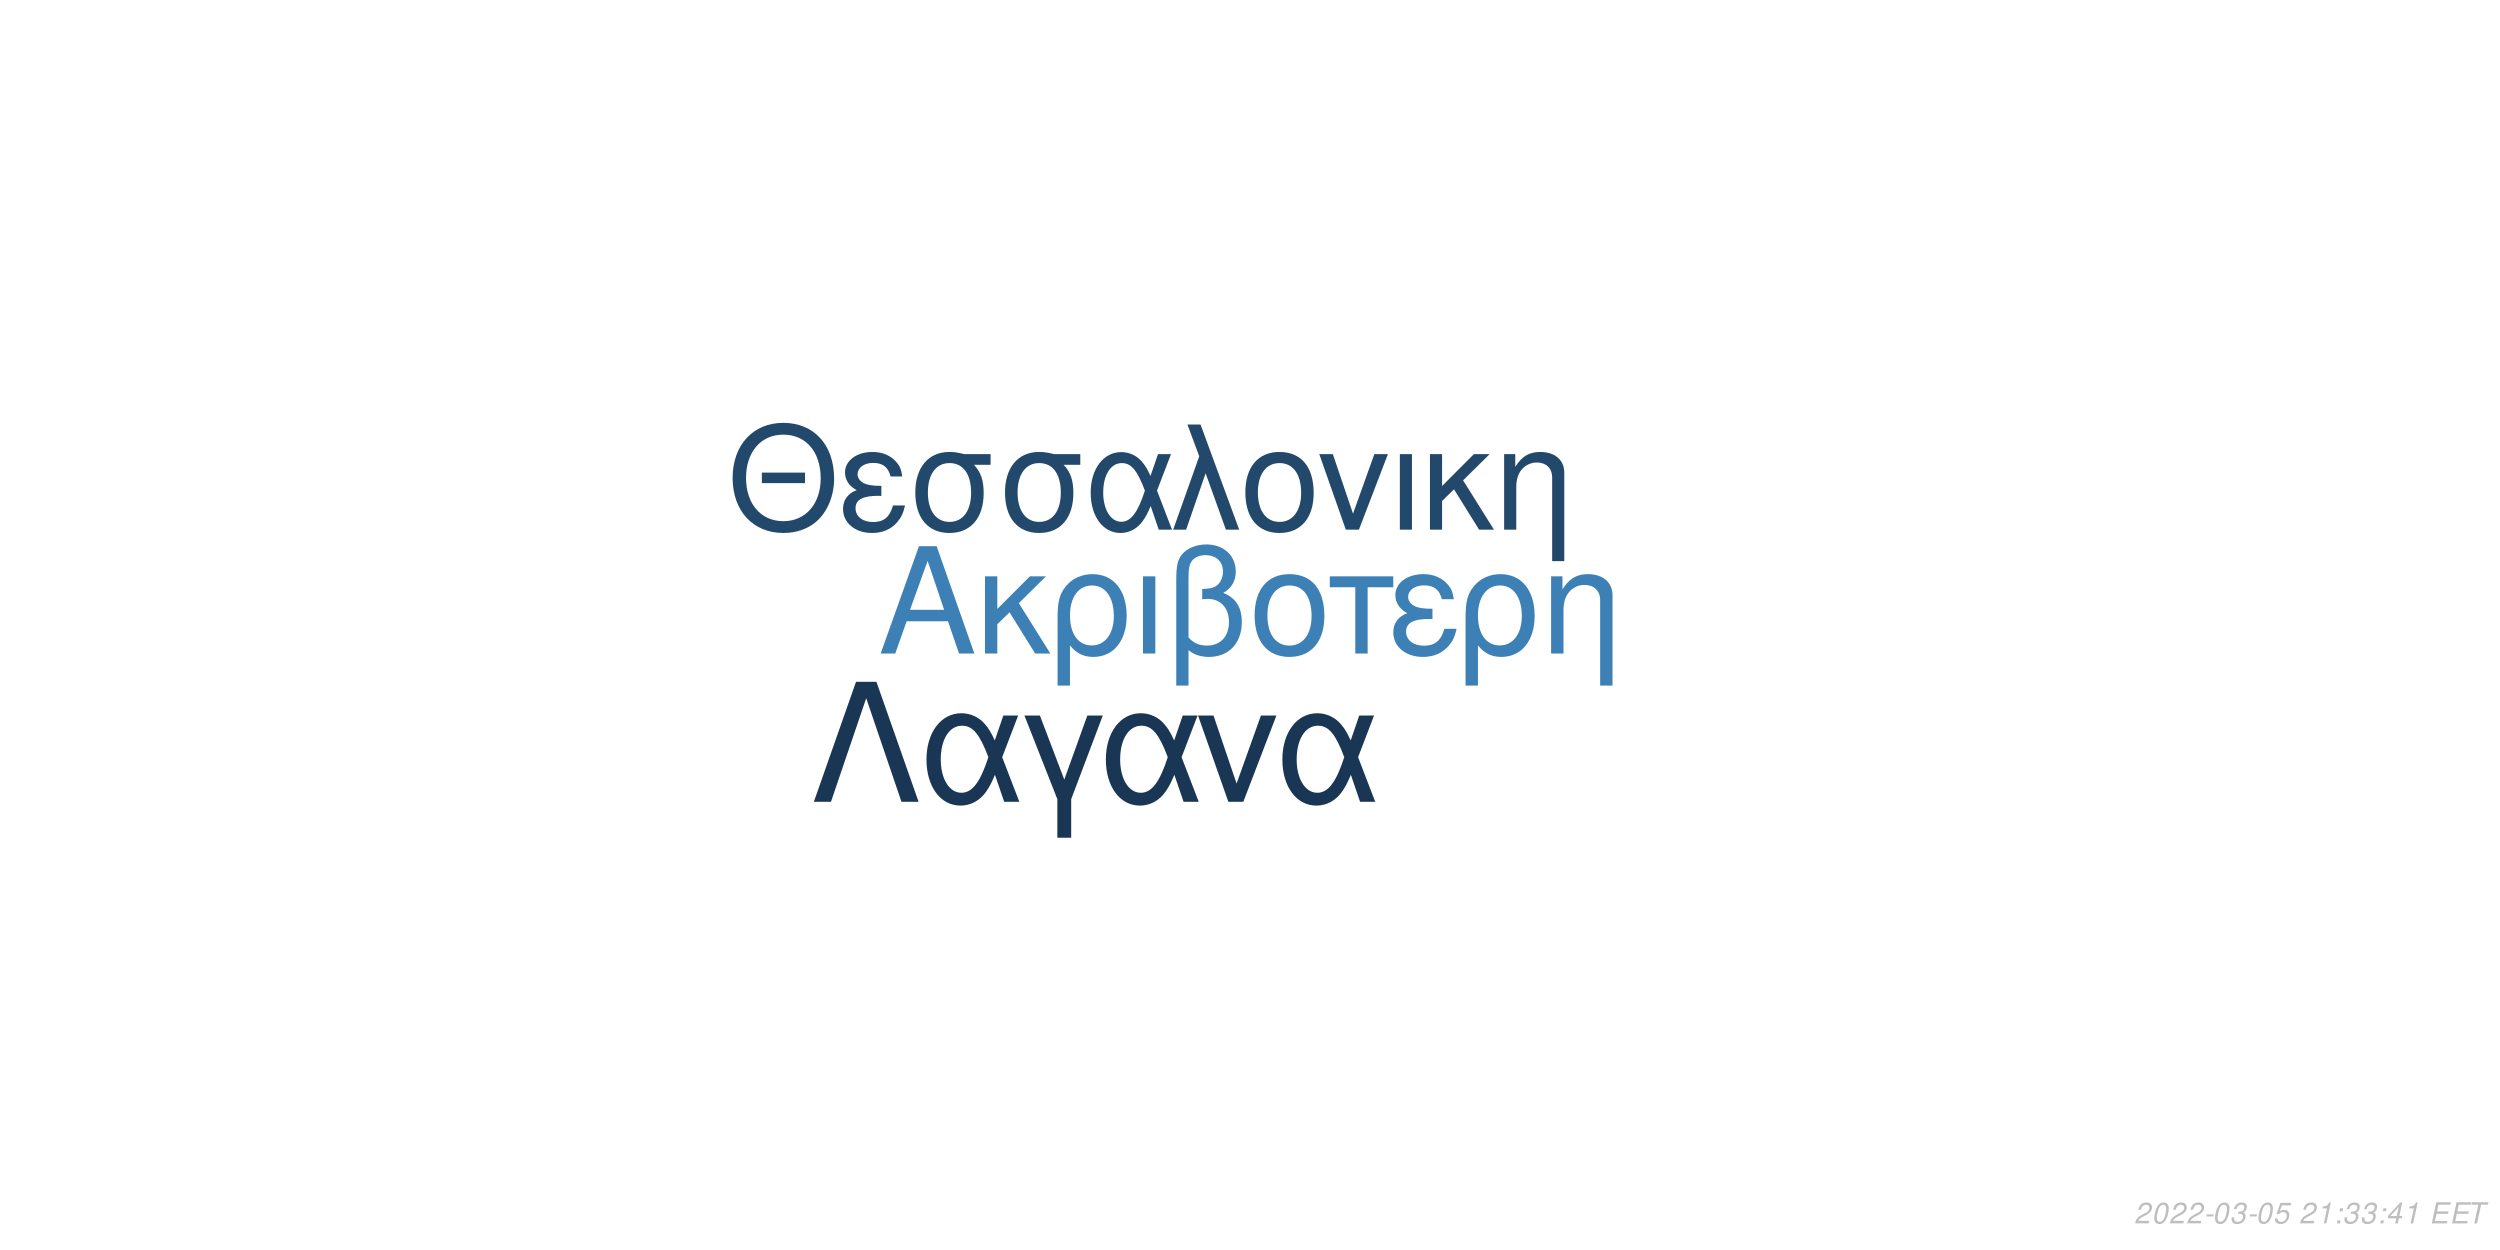
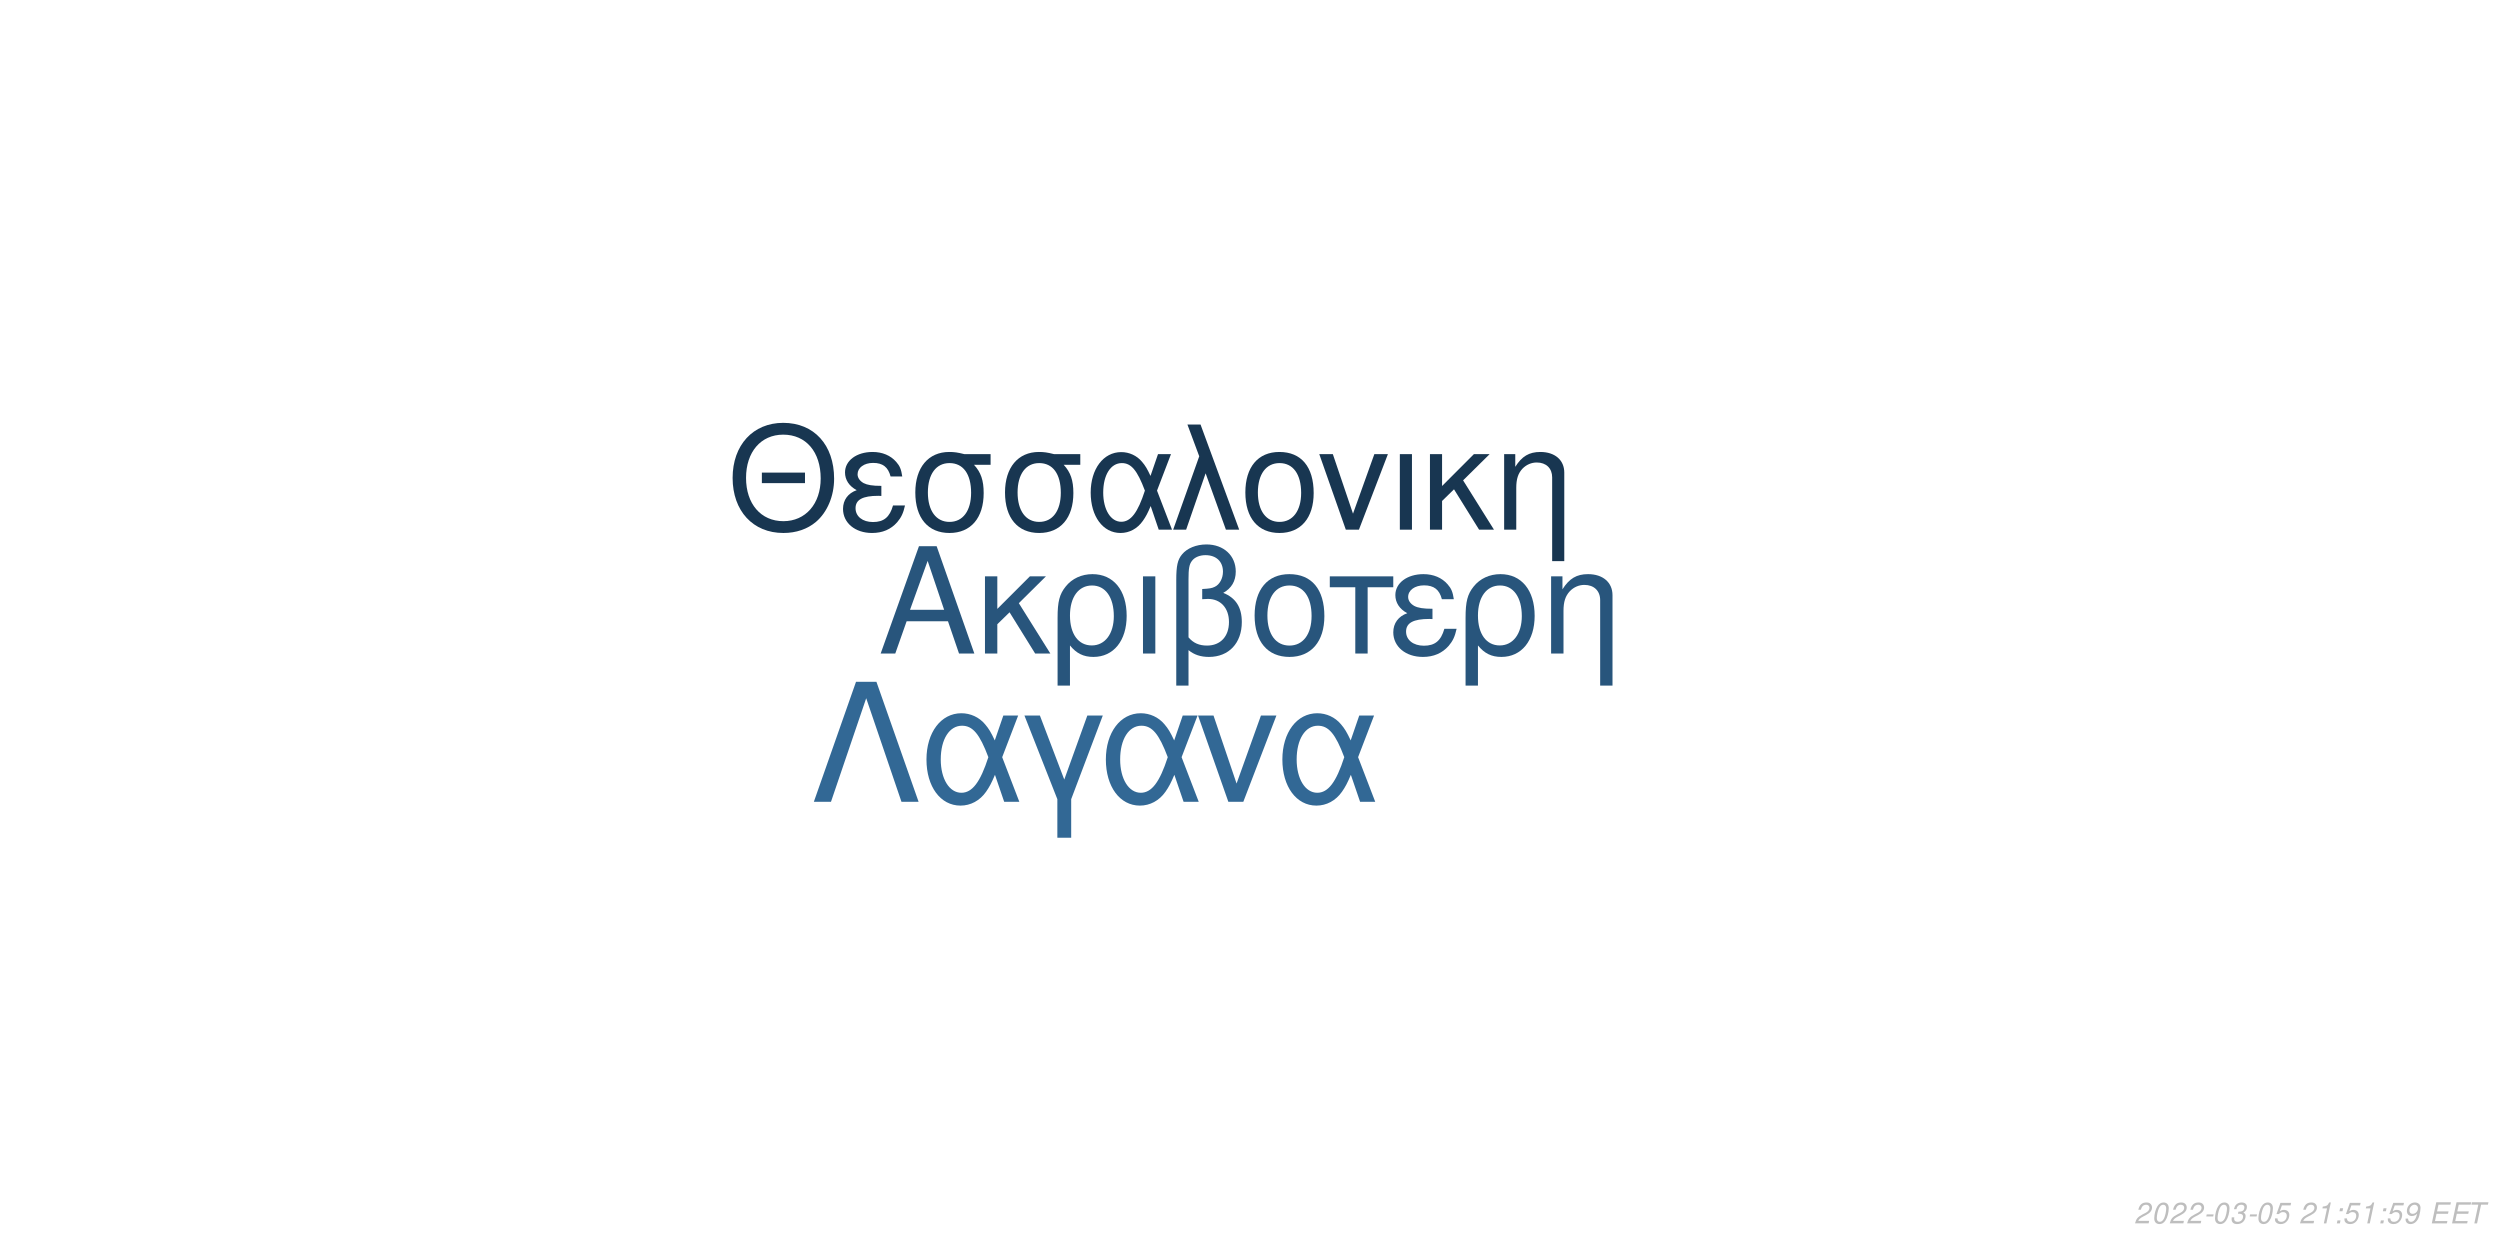
<svg xmlns="http://www.w3.org/2000/svg" xmlns:xlink="http://www.w3.org/1999/xlink" width="864pt" height="432pt" viewBox="0 0 864 432" version="1.1">
  <defs>
    <g>
      <symbol overflow="visible" id="glyph0-0">
        <path style="stroke:none;" d="" />
      </symbol>
      <symbol overflow="visible" id="glyph0-1">
        <path style="stroke:none;" d="M 24.125 -11.141 L 27.938 0 L 33.234 0 L 20.203 -37.094 L 14.094 -37.094 L 0.859 0 L 5.906 0 L 9.828 -11.141 Z M 22.797 -15.109 L 11 -15.109 L 17.094 -32.016 Z M 22.797 -15.109 " />
      </symbol>
      <symbol overflow="visible" id="glyph0-2">
        <path style="stroke:none;" d="M 7.172 -15.422 L 7.172 -26.672 L 2.906 -26.672 L 2.906 0 L 7.172 0 L 7.172 -10.125 L 11.406 -14.25 L 20.25 0 L 25.5 0 L 14.609 -17.406 L 23.969 -26.672 L 18.422 -26.672 Z M 7.172 -15.422 " />
      </symbol>
      <symbol overflow="visible" id="glyph0-3">
        <path style="stroke:none;" d="M 3 11.094 L 7.281 11.094 L 7.281 -2.797 C 9.516 -0.047 11.953 1.172 15.375 1.172 C 22.344 1.172 26.875 -4.422 26.875 -13.031 C 26.875 -21.891 22.297 -27.438 15.062 -27.438 C 11.297 -27.438 7.984 -25.906 5.797 -23.156 C 3.672 -20.516 3 -17.969 3 -12.359 Z M 14.906 -23.516 C 19.547 -23.516 22.438 -19.438 22.438 -12.922 C 22.438 -6.812 19.391 -2.797 14.812 -2.797 C 10.172 -2.797 7.281 -6.766 7.281 -13.125 C 7.281 -19.484 10.234 -23.516 14.906 -23.516 Z M 14.906 -23.516 " />
      </symbol>
      <symbol overflow="visible" id="glyph0-4">
        <path style="stroke:none;" d="M 3.516 0 L 7.781 0 L 7.781 -26.672 L 3.516 -26.672 Z M 3.516 0 " />
      </symbol>
      <symbol overflow="visible" id="glyph0-5">
        <path style="stroke:none;" d="M 4.016 11.094 L 8.25 11.094 L 8.25 -1.172 C 10.172 0.406 12.422 1.172 15.312 1.172 C 22.188 1.172 26.672 -3.609 26.672 -10.891 C 26.672 -15.984 24.578 -19.234 20.25 -20.969 C 23.109 -22.547 24.578 -25.031 24.578 -28.344 C 24.578 -33.844 20.406 -37.703 14.453 -37.703 C 10.938 -37.703 7.734 -36.391 6 -34.25 C 4.484 -32.422 4.016 -30.328 4.016 -25.391 Z M 8.25 -25.656 C 8.25 -29.359 8.5 -30.844 9.469 -32.062 C 10.375 -33.281 12.156 -34 14.094 -34 C 17.812 -34 20.156 -31.812 20.156 -28.297 C 20.156 -25.953 18.984 -23.812 17.297 -23.047 C 16.281 -22.547 15.469 -22.438 12.984 -22.297 L 12.984 -18.781 C 13.734 -18.828 14.344 -18.875 14.969 -18.875 C 19.344 -18.875 22.234 -15.719 22.234 -10.891 C 22.234 -5.906 19.281 -2.75 14.656 -2.75 C 11.953 -2.75 9.922 -3.609 8.25 -5.594 Z M 8.25 -25.656 " />
      </symbol>
      <symbol overflow="visible" id="glyph0-6">
        <path style="stroke:none;" d="M 14.094 -27.438 C 6.562 -27.438 2.094 -22.094 2.094 -13.125 C 2.094 -4.125 6.562 1.172 14.141 1.172 C 21.672 1.172 26.203 -4.172 26.203 -12.922 C 26.203 -22.188 21.828 -27.438 14.094 -27.438 Z M 14.141 -23.516 C 18.938 -23.516 21.781 -19.594 21.781 -12.984 C 21.781 -6.672 18.828 -2.75 14.141 -2.75 C 9.422 -2.75 6.516 -6.672 6.516 -13.125 C 6.516 -19.594 9.422 -23.516 14.141 -23.516 Z M 14.141 -23.516 " />
      </symbol>
      <symbol overflow="visible" id="glyph0-7">
        <path style="stroke:none;" d="M 7.891 0 L 12.156 0 L 12.156 -22.906 L 21.016 -22.906 L 21.016 -26.672 L -0.922 -26.672 L -0.922 -22.906 L 7.891 -22.906 Z M 7.891 0 " />
      </symbol>
      <symbol overflow="visible" id="glyph0-8">
        <path style="stroke:none;" d="M 14.562 -15.469 C 11.344 -15.469 9.562 -15.781 8.297 -16.438 C 6.922 -17.203 6.156 -18.328 6.156 -19.547 C 6.156 -21.891 8.453 -23.562 11.656 -23.562 C 15.062 -23.562 16.953 -22.094 17.812 -18.781 L 21.938 -18.781 C 21.578 -21.266 21.062 -22.5 19.797 -23.922 C 17.812 -26.203 14.906 -27.438 11.453 -27.438 C 5.797 -27.438 1.734 -24.375 1.734 -20.203 C 1.734 -17.609 3.156 -15.375 5.859 -13.938 C 2.797 -12.875 1.016 -10.484 1.016 -7.328 C 1.016 -2.391 5.297 1.172 11.25 1.172 C 14.969 1.172 17.906 -0.109 20.156 -2.641 C 21.578 -4.328 22.297 -5.797 22.906 -8.547 L 18.672 -8.547 C 17.5 -4.422 15.422 -2.703 11.609 -2.703 C 7.938 -2.703 5.438 -4.688 5.438 -7.578 C 5.438 -10.578 7.938 -11.953 13.484 -11.953 C 13.641 -11.953 14.094 -11.953 14.562 -11.906 Z M 14.562 -15.469 " />
      </symbol>
      <symbol overflow="visible" id="glyph0-9">
        <path style="stroke:none;" d="M 3.562 -26.672 L 3.562 0 L 7.844 0 L 7.844 -14.703 C 7.844 -17.906 8.5 -19.891 10.031 -21.531 C 11.406 -22.953 13.188 -23.719 15.062 -23.719 C 18.375 -23.719 20.516 -21.672 20.516 -18.469 L 20.516 11.094 L 24.781 11.094 L 24.781 -20.156 C 24.781 -24.578 21.469 -27.438 16.328 -27.438 C 12.359 -27.438 9.828 -25.906 7.484 -22.188 L 7.484 -26.672 Z M 3.562 -26.672 " />
      </symbol>
      <symbol overflow="visible" id="glyph1-0">
        <path style="stroke:none;" d="" />
      </symbol>
      <symbol overflow="visible" id="glyph1-1">
        <path style="stroke:none;" d="M 26.859 -19.734 L 11.953 -19.734 L 11.953 -16.094 L 26.859 -16.094 Z M 19.328 -36.922 C 8.922 -36.922 1.844 -29.25 1.844 -17.891 C 1.844 -6.484 8.875 1.141 19.391 1.141 C 23.812 1.141 27.703 -0.203 30.641 -2.688 C 34.578 -6.031 36.922 -11.656 36.922 -17.594 C 36.922 -29.297 30 -36.922 19.328 -36.922 Z M 19.328 -32.844 C 27.203 -32.844 32.281 -26.906 32.281 -17.688 C 32.281 -8.922 27.062 -2.938 19.391 -2.938 C 11.609 -2.938 6.484 -8.922 6.484 -17.891 C 6.484 -26.859 11.609 -32.844 19.328 -32.844 Z M 19.328 -32.844 " />
      </symbol>
      <symbol overflow="visible" id="glyph1-2">
        <path style="stroke:none;" d="M 14.25 -15.141 C 11.109 -15.141 9.375 -15.453 8.125 -16.094 C 6.781 -16.844 6.031 -17.938 6.031 -19.141 C 6.031 -21.422 8.266 -23.078 11.406 -23.078 C 14.75 -23.078 16.594 -21.625 17.438 -18.391 L 21.469 -18.391 C 21.125 -20.828 20.625 -22.031 19.391 -23.422 C 17.438 -25.656 14.594 -26.859 11.219 -26.859 C 5.688 -26.859 1.688 -23.875 1.688 -19.781 C 1.688 -17.234 3.094 -15.047 5.734 -13.656 C 2.734 -12.609 1 -10.266 1 -7.172 C 1 -2.344 5.188 1.141 11.016 1.141 C 14.656 1.141 17.547 -0.094 19.734 -2.594 C 21.125 -4.234 21.828 -5.688 22.422 -8.375 L 18.281 -8.375 C 17.141 -4.328 15.094 -2.641 11.359 -2.641 C 7.766 -2.641 5.328 -4.578 5.328 -7.422 C 5.328 -10.359 7.766 -11.703 13.203 -11.703 C 13.359 -11.703 13.797 -11.703 14.25 -11.656 Z M 14.25 -15.141 " />
      </symbol>
      <symbol overflow="visible" id="glyph1-3">
        <path style="stroke:none;" d="M 29 -26.109 L 19.938 -26.109 C 17.594 -26.703 16.438 -26.859 14.703 -26.859 C 7.469 -26.859 2.984 -21.469 2.984 -12.859 C 2.984 -4.031 7.375 1.141 14.797 1.141 C 22.172 1.141 26.609 -4.078 26.609 -12.656 C 26.609 -17.047 25.656 -19.828 23.266 -22.422 L 29 -22.422 Z M 14.797 -23.016 C 19.531 -23.016 22.266 -19.234 22.266 -12.75 C 22.266 -6.531 19.438 -2.688 14.797 -2.688 C 10.172 -2.688 7.328 -6.531 7.328 -12.859 C 7.328 -19.188 10.172 -23.016 14.797 -23.016 Z M 14.797 -23.016 " />
      </symbol>
      <symbol overflow="visible" id="glyph1-4">
        <path style="stroke:none;" d="M 29.344 -26.109 L 24.859 -26.109 L 22.266 -18.578 C 21.125 -21.031 20.484 -22.125 19.328 -23.469 C 17.547 -25.609 14.906 -26.812 12.156 -26.812 C 5.984 -26.812 1.594 -20.984 1.594 -12.812 C 1.594 -4.578 5.828 1.141 11.906 1.141 C 14.953 1.141 17.734 -0.344 19.625 -3.047 C 20.672 -4.531 21.281 -5.688 22.328 -8.172 L 25.109 0 L 29.703 0 L 24.516 -13.5 Z M 20.328 -13.5 C 17.891 -5.922 15.453 -2.734 12.156 -2.734 C 8.516 -2.734 5.922 -6.922 5.922 -12.812 C 5.922 -18.938 8.516 -23.016 12.359 -23.016 C 15.594 -23.016 17.688 -20.531 20.328 -13.5 Z M 20.328 -13.5 " />
      </symbol>
      <symbol overflow="visible" id="glyph1-5">
        <path style="stroke:none;" d="M 1.094 0 L 5.578 0 L 12.312 -19.484 L 19.328 0 L 23.922 0 L 10.562 -36.328 L 6.031 -36.328 L 10.109 -25.359 Z M 1.094 0 " />
      </symbol>
      <symbol overflow="visible" id="glyph1-6">
        <path style="stroke:none;" d="M 13.797 -26.859 C 6.422 -26.859 2.047 -21.625 2.047 -12.859 C 2.047 -4.031 6.422 1.141 13.859 1.141 C 21.234 1.141 25.656 -4.078 25.656 -12.656 C 25.656 -21.719 21.375 -26.859 13.797 -26.859 Z M 13.859 -23.016 C 18.531 -23.016 21.328 -19.188 21.328 -12.703 C 21.328 -6.531 18.438 -2.688 13.859 -2.688 C 9.219 -2.688 6.375 -6.531 6.375 -12.859 C 6.375 -19.188 9.219 -23.016 13.859 -23.016 Z M 13.859 -23.016 " />
      </symbol>
      <symbol overflow="visible" id="glyph1-7">
        <path style="stroke:none;" d="M 14.297 0 L 24.312 -26.109 L 19.625 -26.109 L 12.25 -5.531 L 5.281 -26.109 L 0.594 -26.109 L 9.766 0 Z M 14.297 0 " />
      </symbol>
      <symbol overflow="visible" id="glyph1-8">
        <path style="stroke:none;" d="M 3.438 0 L 7.625 0 L 7.625 -26.109 L 3.438 -26.109 Z M 3.438 0 " />
      </symbol>
      <symbol overflow="visible" id="glyph1-9">
        <path style="stroke:none;" d="M 7.031 -15.094 L 7.031 -26.109 L 2.844 -26.109 L 2.844 0 L 7.031 0 L 7.031 -9.922 L 11.156 -13.953 L 19.828 0 L 24.969 0 L 14.297 -17.047 L 23.469 -26.109 L 18.031 -26.109 Z M 7.031 -15.094 " />
      </symbol>
      <symbol overflow="visible" id="glyph1-10">
        <path style="stroke:none;" d="M 3.484 -26.109 L 3.484 0 L 7.672 0 L 7.672 -14.406 C 7.672 -17.547 8.328 -19.484 9.812 -21.078 C 11.156 -22.469 12.906 -23.219 14.75 -23.219 C 17.984 -23.219 20.078 -21.234 20.078 -18.094 L 20.078 10.859 L 24.266 10.859 L 24.266 -19.734 C 24.266 -24.062 21.031 -26.859 16 -26.859 C 12.109 -26.859 9.609 -25.359 7.328 -21.719 L 7.328 -26.109 Z M 3.484 -26.109 " />
      </symbol>
      <symbol overflow="visible" id="glyph2-0">
        <path style="stroke:none;" d="" />
      </symbol>
      <symbol overflow="visible" id="glyph2-1">
        <path style="stroke:none;" d="M 22.531 -41.484 L 15.484 -41.484 L 0.906 0 L 6.828 0 L 19 -35.797 L 31.188 0 L 37.109 0 Z M 22.531 -41.484 " />
      </symbol>
      <symbol overflow="visible" id="glyph2-2">
        <path style="stroke:none;" d="M 33.516 -29.812 L 28.391 -29.812 L 25.438 -21.219 C 24.125 -24.016 23.391 -25.266 22.078 -26.797 C 20.031 -29.25 17.016 -30.609 13.891 -30.609 C 6.828 -30.609 1.828 -23.953 1.828 -14.625 C 1.828 -5.234 6.656 1.312 13.594 1.312 C 17.078 1.312 20.266 -0.391 22.422 -3.469 C 23.609 -5.172 24.297 -6.484 25.5 -9.328 L 28.688 0 L 33.922 0 L 28 -15.422 Z M 23.219 -15.422 C 20.422 -6.766 17.641 -3.125 13.891 -3.125 C 9.734 -3.125 6.766 -7.906 6.766 -14.625 C 6.766 -21.625 9.734 -26.297 14.109 -26.297 C 17.812 -26.297 20.203 -23.453 23.219 -15.422 Z M 23.219 -15.422 " />
      </symbol>
      <symbol overflow="visible" id="glyph2-3">
        <path style="stroke:none;" d="M 12.062 12.406 L 16.844 12.406 L 16.844 -0.906 L 27.766 -29.812 L 22.422 -29.812 L 14.453 -7.688 L 6.031 -29.812 L 0.688 -29.812 L 12.062 -0.906 Z M 12.062 12.406 " />
      </symbol>
      <symbol overflow="visible" id="glyph2-4">
        <path style="stroke:none;" d="M 16.328 0 L 27.766 -29.812 L 22.422 -29.812 L 14 -6.312 L 6.031 -29.812 L 0.688 -29.812 L 11.156 0 Z M 16.328 0 " />
      </symbol>
      <symbol overflow="visible" id="glyph3-0">
        <path style="stroke:none;" d="" />
      </symbol>
      <symbol overflow="visible" id="glyph3-1">
        <path style="stroke:none;" d="M 5.234 -0.875 L 1.469 -0.875 C 1.641 -1.375 2.203 -1.891 3.109 -2.344 L 4.234 -2.938 C 5.562 -3.625 6.219 -4.469 6.219 -5.484 C 6.219 -5.938 6.062 -6.359 5.797 -6.656 C 5.469 -7.047 4.984 -7.234 4.312 -7.234 C 2.766 -7.234 1.891 -6.453 1.484 -4.734 L 2.375 -4.734 C 2.484 -5.188 2.609 -5.484 2.797 -5.75 C 3.094 -6.203 3.609 -6.453 4.188 -6.453 C 4.891 -6.453 5.344 -6.031 5.344 -5.375 C 5.344 -4.703 4.859 -4.094 4.016 -3.656 L 2.984 -3.125 C 1.234 -2.188 0.797 -1.656 0.344 -0.016 L 5.047 -0.016 Z M 5.234 -0.875 " />
      </symbol>
      <symbol overflow="visible" id="glyph3-2">
        <path style="stroke:none;" d="M 4.203 -7.234 C 3.375 -7.234 2.688 -6.812 2.125 -5.984 C 1.484 -5.047 0.984 -3.188 0.984 -1.734 C 0.984 -1.109 1.172 -0.562 1.484 -0.266 C 1.797 0.047 2.281 0.234 2.766 0.234 C 3.625 0.234 4.281 -0.156 4.859 -1.016 C 5.516 -1.953 6 -3.797 6 -5.266 C 6 -6.5 5.328 -7.234 4.203 -7.234 Z M 4.094 -6.453 C 4.734 -6.453 5.125 -5.984 5.125 -5.156 C 5.125 -4.203 4.781 -2.625 4.406 -1.812 C 3.984 -0.938 3.516 -0.547 2.875 -0.547 C 2.25 -0.547 1.875 -1.031 1.875 -1.828 C 1.875 -2.797 2.203 -4.344 2.594 -5.203 C 2.984 -6.047 3.453 -6.453 4.094 -6.453 Z M 4.094 -6.453 " />
      </symbol>
      <symbol overflow="visible" id="glyph3-3">
        <path style="stroke:none;" d="M 3.516 -3.125 L 1.125 -3.125 L 0.969 -2.406 L 3.359 -2.406 Z M 3.516 -3.125 " />
      </symbol>
      <symbol overflow="visible" id="glyph3-4">
        <path style="stroke:none;" d="M 2.922 -3.312 C 3.125 -3.344 3.234 -3.344 3.375 -3.344 C 4.203 -3.344 4.688 -3 4.688 -2.406 C 4.688 -1.312 3.906 -0.547 2.781 -0.547 C 2.047 -0.547 1.594 -0.938 1.594 -1.562 C 1.594 -1.719 1.609 -1.844 1.656 -2.094 L 0.766 -2.094 C 0.734 -1.797 0.719 -1.641 0.719 -1.469 C 0.719 -0.375 1.406 0.234 2.641 0.234 C 3.547 0.234 4.297 -0.078 4.812 -0.656 C 5.266 -1.156 5.562 -1.875 5.562 -2.547 C 5.562 -3.125 5.344 -3.453 4.797 -3.734 C 5.641 -4.234 6.016 -4.844 6.016 -5.734 C 6.016 -6.656 5.312 -7.234 4.203 -7.234 C 3.375 -7.234 2.672 -6.938 2.188 -6.375 C 1.891 -6.031 1.703 -5.641 1.516 -4.906 L 2.391 -4.906 C 2.5 -5.359 2.594 -5.594 2.734 -5.812 C 3.047 -6.234 3.516 -6.453 4.078 -6.453 C 4.734 -6.453 5.141 -6.125 5.141 -5.578 C 5.141 -5.188 5.016 -4.797 4.797 -4.547 C 4.516 -4.234 4 -4.062 3.266 -4.062 L 3.078 -4.062 Z M 2.922 -3.312 " />
      </symbol>
      <symbol overflow="visible" id="glyph3-5">
        <path style="stroke:none;" d="M 6.297 -7.094 L 2.594 -7.094 L 1.234 -3.234 L 2.047 -3.234 C 2.656 -3.766 2.938 -3.906 3.531 -3.906 C 4.328 -3.906 4.797 -3.453 4.797 -2.688 C 4.797 -1.438 3.969 -0.547 2.828 -0.547 C 2.031 -0.547 1.609 -0.938 1.578 -1.734 L 0.703 -1.734 L 0.703 -1.516 C 0.703 -0.938 0.844 -0.547 1.188 -0.266 C 1.562 0.062 2.078 0.234 2.703 0.234 C 3.656 0.234 4.391 -0.156 4.984 -0.922 C 5.422 -1.5 5.672 -2.234 5.672 -2.953 C 5.672 -4 4.938 -4.672 3.812 -4.672 C 3.328 -4.672 2.906 -4.547 2.406 -4.234 L 3.109 -6.219 L 6.109 -6.219 Z M 6.297 -7.094 " />
      </symbol>
      <symbol overflow="visible" id="glyph3-6">
        <path style="stroke:none;" d="" />
      </symbol>
      <symbol overflow="visible" id="glyph3-7">
        <path style="stroke:none;" d="M 3.703 -5.188 L 2.594 0 L 3.469 0 L 5.016 -7.234 L 4.438 -7.234 C 3.906 -6.156 3.688 -6.016 2.234 -5.812 L 2.109 -5.188 Z M 3.703 -5.188 " />
      </symbol>
      <symbol overflow="visible" id="glyph3-8">
        <path style="stroke:none;" d="M 2.359 -1.031 L 1.312 -1.031 L 1.094 0 L 2.141 0 Z M 3.266 -5.234 L 2.219 -5.234 L 2 -4.203 L 3.047 -4.203 Z M 3.266 -5.234 " />
      </symbol>
      <symbol overflow="visible" id="glyph3-9">
-         <path style="stroke:none;" d="M 3.625 -1.75 L 3.266 0 L 4.141 0 L 4.516 -1.75 L 5.562 -1.75 L 5.734 -2.531 L 4.688 -2.531 L 5.688 -7.234 L 5.016 -7.234 L 0.844 -2.672 L 0.641 -1.75 Z M 3.797 -2.531 L 1.594 -2.531 L 4.469 -5.703 Z M 3.797 -2.531 " />
+         <path style="stroke:none;" d="M 0.844 -1.656 C 0.844 -1.547 0.844 -1.438 0.844 -1.375 C 0.844 -0.406 1.531 0.234 2.578 0.234 C 3.203 0.234 3.766 0.016 4.297 -0.438 C 4.938 -1 5.312 -1.656 5.594 -2.719 C 5.844 -3.672 6.016 -4.766 6.016 -5.375 C 6.016 -5.844 5.844 -6.328 5.547 -6.656 C 5.203 -7.031 4.703 -7.234 4.062 -7.234 C 2.516 -7.234 1.297 -5.938 1.297 -4.266 C 1.297 -3.203 1.984 -2.547 3.047 -2.547 C 3.484 -2.547 3.953 -2.672 4.281 -2.891 C 4.406 -2.984 4.547 -3.078 4.828 -3.344 C 4.438 -1.484 3.703 -0.547 2.703 -0.547 C 2.109 -0.547 1.719 -0.938 1.719 -1.547 L 1.719 -1.656 Z M 3.953 -6.453 C 4.625 -6.453 5.141 -5.953 5.141 -5.281 C 5.141 -4.188 4.312 -3.312 3.297 -3.312 C 2.594 -3.312 2.172 -3.734 2.172 -4.453 C 2.172 -5.562 2.984 -6.453 3.953 -6.453 Z M 3.953 -6.453 " />
      </symbol>
      <symbol overflow="visible" id="glyph3-10">
        <path style="stroke:none;" d="M 2.547 -3.312 L 6.5 -3.312 L 6.688 -4.141 L 2.719 -4.141 L 3.219 -6.469 L 7.344 -6.469 L 7.516 -7.297 L 2.453 -7.297 L 0.906 0 L 6.125 0 L 6.297 -0.812 L 2.016 -0.812 Z M 2.547 -3.312 " />
      </symbol>
      <symbol overflow="visible" id="glyph3-11">
        <path style="stroke:none;" d="M 4.938 -6.469 L 7.312 -6.469 L 7.484 -7.297 L 1.75 -7.297 L 1.578 -6.469 L 3.984 -6.469 L 2.609 0 L 3.547 0 Z M 4.938 -6.469 " />
      </symbol>
    </g>
  </defs>
  <g id="surface1">
    <rect x="0" y="0" width="864" height="432" style="fill:rgb(100%,100%,100%);fill-opacity:1;stroke:none;" />
-     <g style="fill:rgb(23.922%,50.196%,70.98%);fill-opacity:1;">
+     <g style="fill:rgb(15.686%,33.333%,48.627%);fill-opacity:1;">
      <use xlink:href="#glyph0-1" x="303.5" y="225.861" />
      <use xlink:href="#glyph0-2" x="337.5" y="225.861" />
      <use xlink:href="#glyph0-3" x="362.5" y="225.861" />
      <use xlink:href="#glyph0-4" x="391.5" y="225.861" />
      <use xlink:href="#glyph0-5" x="402.5" y="225.861" />
      <use xlink:href="#glyph0-6" x="431.5" y="225.861" />
      <use xlink:href="#glyph0-7" x="460.5" y="225.861" />
      <use xlink:href="#glyph0-8" x="480.5" y="225.861" />
      <use xlink:href="#glyph0-3" x="503.5" y="225.861" />
      <use xlink:href="#glyph0-9" x="532.5" y="225.861" />
    </g>
-     <g style="fill:rgb(13.333%,28.627%,41.961%);fill-opacity:1;">
+     <g style="fill:rgb(9.412%,21.176%,31.765%);fill-opacity:1;">
      <use xlink:href="#glyph1-1" x="251.348" y="183.058" />
      <use xlink:href="#glyph1-2" x="290.348" y="183.058" />
      <use xlink:href="#glyph1-3" x="313.348" y="183.058" />
      <use xlink:href="#glyph1-3" x="344.348" y="183.058" />
      <use xlink:href="#glyph1-4" x="375.348" y="183.058" />
      <use xlink:href="#glyph1-5" x="404.348" y="183.058" />
      <use xlink:href="#glyph1-6" x="428.348" y="183.058" />
      <use xlink:href="#glyph1-7" x="455.348" y="183.058" />
      <use xlink:href="#glyph1-8" x="480.348" y="183.058" />
      <use xlink:href="#glyph1-9" x="491.348" y="183.058" />
      <use xlink:href="#glyph1-10" x="516.348" y="183.058" />
    </g>
-     <g style="fill:rgb(9.804%,21.569%,32.941%);fill-opacity:1;">
+     <g style="fill:rgb(19.608%,40.784%,58.431%);fill-opacity:1;">
      <use xlink:href="#glyph2-1" x="280.359" y="277.105" />
      <use xlink:href="#glyph2-2" x="318.359" y="277.105" />
      <use xlink:href="#glyph2-3" x="353.359" y="277.105" />
      <use xlink:href="#glyph2-2" x="380.359" y="277.105" />
      <use xlink:href="#glyph2-4" x="413.359" y="277.105" />
      <use xlink:href="#glyph2-2" x="441.359" y="277.105" />
    </g>
    <g style="fill:rgb(74.51%,74.51%,74.51%);fill-opacity:1;">
      <use xlink:href="#glyph3-1" x="737.52" y="422.81" />
      <use xlink:href="#glyph3-2" x="743.52" y="422.81" />
      <use xlink:href="#glyph3-1" x="749.52" y="422.81" />
      <use xlink:href="#glyph3-1" x="755.52" y="422.81" />
      <use xlink:href="#glyph3-3" x="761.52" y="422.81" />
      <use xlink:href="#glyph3-2" x="764.52" y="422.81" />
      <use xlink:href="#glyph3-4" x="770.52" y="422.81" />
      <use xlink:href="#glyph3-3" x="776.52" y="422.81" />
      <use xlink:href="#glyph3-2" x="779.52" y="422.81" />
      <use xlink:href="#glyph3-5" x="785.52" y="422.81" />
      <use xlink:href="#glyph3-6" x="791.52" y="422.81" />
      <use xlink:href="#glyph3-1" x="794.52" y="422.81" />
      <use xlink:href="#glyph3-7" x="800.52" y="422.81" />
      <use xlink:href="#glyph3-8" x="806.52" y="422.81" />
-       <use xlink:href="#glyph3-4" x="809.52" y="422.81" />
-       <use xlink:href="#glyph3-4" x="815.52" y="422.81" />
+       <use xlink:href="#glyph3-5" x="809.52" y="422.81" />
+       <use xlink:href="#glyph3-7" x="815.52" y="422.81" />
      <use xlink:href="#glyph3-8" x="821.52" y="422.81" />
-       <use xlink:href="#glyph3-9" x="824.52" y="422.81" />
-       <use xlink:href="#glyph3-7" x="830.52" y="422.81" />
+       <use xlink:href="#glyph3-5" x="824.52" y="422.81" />
+       <use xlink:href="#glyph3-9" x="830.52" y="422.81" />
      <use xlink:href="#glyph3-6" x="836.52" y="422.81" />
      <use xlink:href="#glyph3-10" x="839.52" y="422.81" />
      <use xlink:href="#glyph3-10" x="846.52" y="422.81" />
      <use xlink:href="#glyph3-11" x="852.52" y="422.81" />
    </g>
  </g>
</svg>
